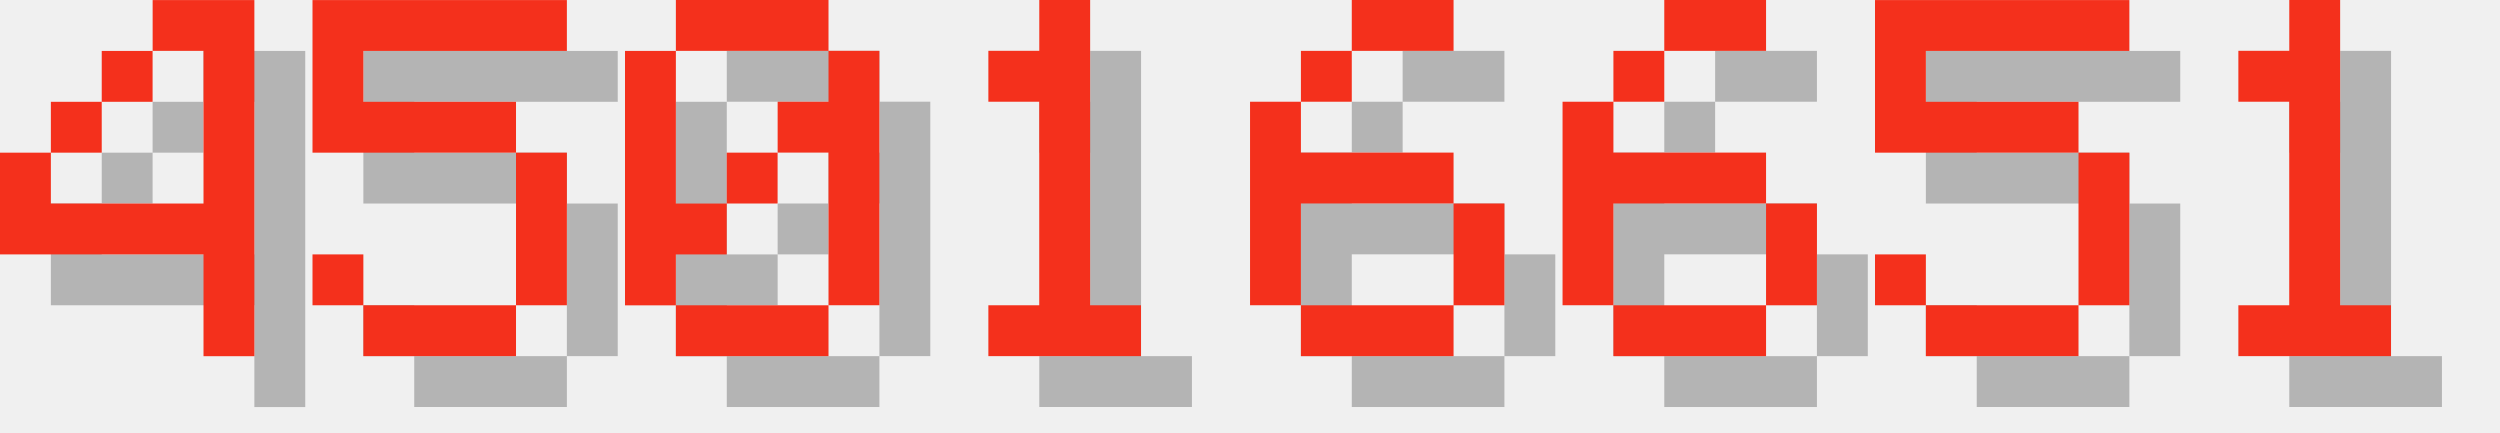
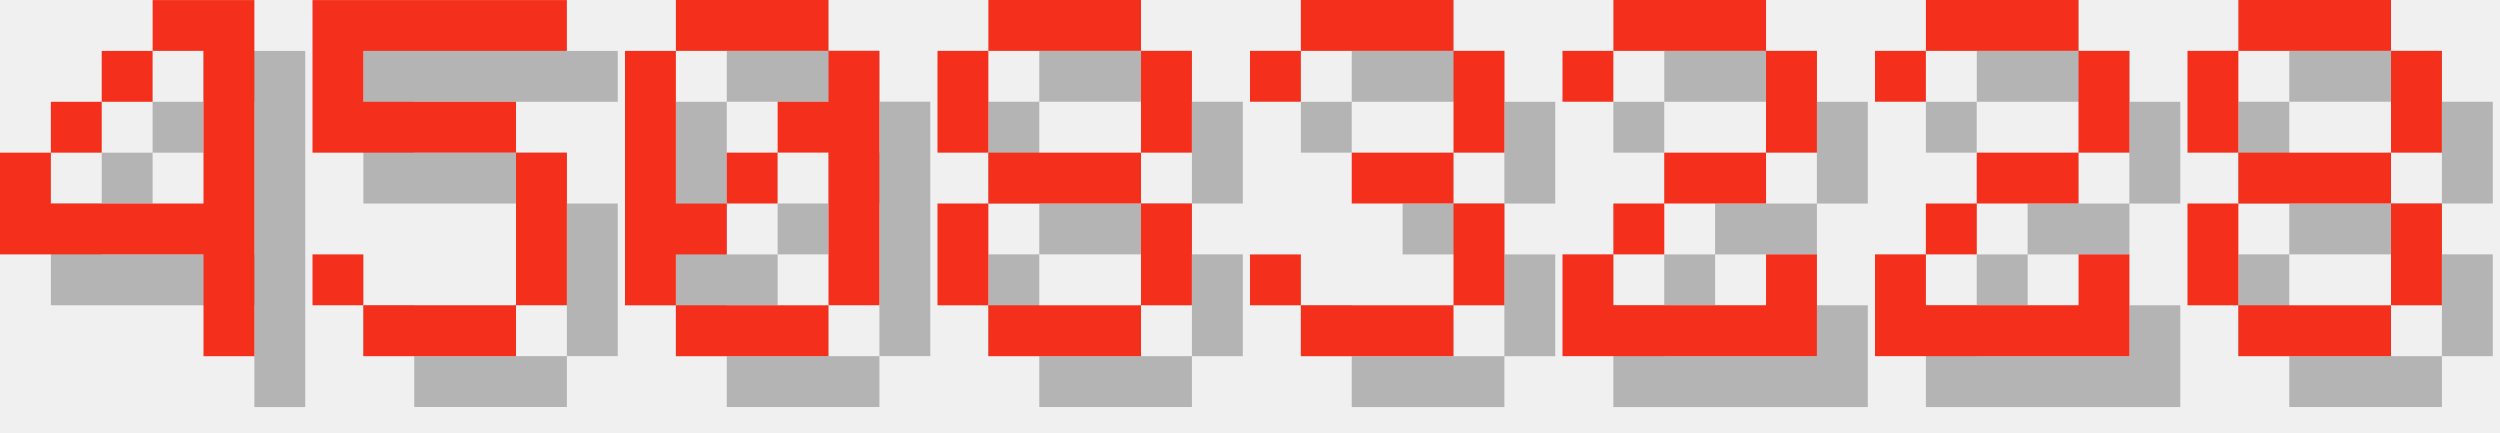
<svg xmlns="http://www.w3.org/2000/svg" version="1.1" width="208.0" height="36">
  <style>
        .text-foreground {
            fill: #F4301C;
        }
        .text-shadow {
            fill: #000000;
            fill-opacity: 0.25;
        }
    </style>
  <g class="digit" id="digit_4" transform="translate(0.0, 0), scale(4)">
    <path id="digit_4_shadow" class="text-shadow" d="m4.233 1.058v1.058h1.058v3.175h-3.175v-1.058h-1.058v2.117h4.233v2.117h1.058v-7.408h-2.117zm-2.117 3.175h1.058v-1.058h-1.058v1.058zm1.058-1.058h1.058v-1.058h-1.058v1.058z" fill-opacity=".5" style="paint-order:stroke fill markers" />
    <path id="digit_4_fg" class="text-foreground" d="m3.175 0v1.058h1.058v3.175h-3.175v-1.058h-1.058v2.117h4.233v2.117h1.058v-7.408h-2.117zm-2.117 3.175h1.058v-1.058h-1.058v1.058zm1.058-1.058h1.058v-1.058h-1.058v1.058z" fill="#fff" style="paint-order:stroke fill markers" />
  </g>
  <g class="digit" id="digit_5" transform="translate(26.0, 0), scale(4)">
    <path id="digit_5_shadow" class="text-shadow" d="m1.058 1.058v3.175h4.233v3.175h-3.175v-1.058h-1.058v1.058h1.058v1.058h3.175v-1.058h1.058v-3.175h-1.058v-1.058h-3.175v-1.058h4.233v-1.058h-5.292z" fill-opacity=".5" style="paint-order:stroke fill markers" />
    <path id="digit_5_fg" class="text-foreground" d="m0 0v3.175h4.233v3.175h-3.175v-1.058h-1.058v1.058h1.058v1.058h3.175v-1.058h1.058v-3.175h-1.058v-1.058h-3.175v-1.058h4.233v-1.058h-5.292z" fill="#fff" style="paint-order:stroke fill markers" />
  </g>
  <g class="digit" id="digit_0" transform="translate(52.0, 0), scale(4)">
    <path id="digit_0_shadow" class="text-shadow" d="m2.117 1.058v1.058h3.175v-1.058h-3.175zm3.175 1.058v1.058h-1.058v1.058h1.058v3.175h1.058v-5.292h-1.058zm0 5.292h-3.175v1.058h3.175v-1.058zm-3.175 0v-1.058h1.058v-1.058h-1.058v-3.175h-1.058v5.292h1.058zm1.058-2.117h1.058v-1.058h-1.058v1.058z" fill-opacity=".5" style="paint-order:stroke fill markers" />
    <path id="digit_0_fg" class="text-foreground" d="m1.058 0v1.058h3.175v-1.058h-3.175zm3.175 1.058v1.058h-1.058v1.058h1.058v3.175h1.058v-5.292h-1.058zm0 5.292h-3.175v1.058h3.175v-1.058zm-3.175 0v-1.058h1.058v-1.058h-1.058v-3.175h-1.058v5.292h1.058zm1.058-2.117h1.058v-1.058h-1.058v1.058z" fill="#fff" style="paint-order:stroke fill markers" />
  </g>
-   <g class="digit" id="digit_1" transform="translate(78.0, 0), scale(4)">
-     <path id="digit_1_shadow" class="text-shadow" d="m2.117 2.117v1.058h1.058v4.233h-1.058v1.058h3.175v-1.058h-1.058v-6.35h-1.058v1.058h-1.058z" fill-opacity=".5" style="paint-order:stroke fill markers" />
-     <path id="digit_1_fg" class="text-foreground" d="m1.058 1.058v1.058h1.058v4.233h-1.058v1.058h3.175v-1.058h-1.058v-6.35h-1.058v1.058h-1.058z" fill="#fff" style="paint-order:stroke fill markers" />
+   <g class="digit" id="digit_8" transform="translate(78.0, 0), scale(4)">
+     <path id="digit_8_shadow" class="text-shadow" d="m2.117 1.058v1.058h3.175v-1.058h-3.175zm3.175 1.058v2.117h1.058v-2.117h-1.058zm0 2.117h-3.175v1.058h3.175v-1.058zm0 1.058v2.117h1.058v-2.117h-1.058zm0 2.117h-3.175v1.058h3.175v-1.058zm-3.175 0v-2.117h-1.058v2.117h1.058zm0-3.175v-2.117h-1.058v2.117h1.058z" fill-opacity=".5" style="paint-order:stroke fill markers" />
+     <path id="digit_8_fg" class="text-foreground" d="m1.058 0v1.058h3.175v-1.058h-3.175zm3.175 1.058v2.117h1.058v-2.117h-1.058zm0 2.117h-3.175v1.058h3.175v-1.058zm0 1.058v2.117h1.058v-2.117h-1.058zm0 2.117h-3.175v1.058h3.175v-1.058zm-3.175 0v-2.117h-1.058v2.117h1.058zm0-3.175v-2.117h-1.058v2.117h1.058z" fill="#fff" style="paint-order:stroke fill markers" />
  </g>
-   <g class="digit" id="digit_6" transform="translate(104.0, 0), scale(4)">
-     <path id="digit_6_shadow" class="text-shadow" d="m3.175 1.058v1.058h2.117v-1.058h-2.117zm0 1.058h-1.058v1.058h1.058v-1.058zm-1.058 1.058h-1.058v4.233h1.058v-2.117h3.175v-1.058h-3.175v-1.058zm3.175 2.117v2.117h1.058v-2.117h-1.058zm0 2.117h-3.175v1.058h3.175v-1.058z" fill-opacity=".5" style="paint-order:stroke fill markers" />
-     <path id="digit_6_fg" class="text-foreground" d="m2.117 0v1.058h2.117v-1.058h-2.117zm0 1.058h-1.058v1.058h1.058v-1.058zm-1.058 1.058h-1.058v4.233h1.058v-2.117h3.175v-1.058h-3.175v-1.058zm3.175 2.117v2.117h1.058v-2.117h-1.058zm0 2.117h-3.175v1.058h3.175v-1.058z" fill="#fff" style="paint-order:stroke fill markers" />
+   <g class="digit" id="digit_3" transform="translate(104.0, 0), scale(4)">
+     <path id="digit_3_shadow" class="text-shadow" d="m1.058 2.117v1.058h1.058v-1.058h3.175v2.117h-2.117v1.058h2.117v2.117h-3.175v-1.058h-1.058v1.058h1.058v1.058h3.175v-1.058h1.058v-2.117h-1.058v-1.058h1.058v-2.117h-1.058v-1.058h-3.175v1.058h-1.058z" fill-opacity=".5" style="paint-order:stroke fill markers" />
+     <path id="digit_3_fg" class="text-foreground" d="m0 1.058v1.058h1.058v-1.058h3.175v2.117h-2.117v1.058h2.117v2.117h-3.175v-1.058h-1.058v1.058h1.058v1.058h3.175v-1.058h1.058v-2.117h-1.058v-1.058h1.058v-2.117h-1.058v-1.058h-3.175v1.058h-1.058z" fill="#fff" style="paint-order:stroke fill markers" />
  </g>
-   <g class="digit" id="digit_6" transform="translate(130.0, 0), scale(4)">
-     <path id="digit_6_shadow" class="text-shadow" d="m3.175 1.058v1.058h2.117v-1.058h-2.117zm0 1.058h-1.058v1.058h1.058v-1.058zm-1.058 1.058h-1.058v4.233h1.058v-2.117h3.175v-1.058h-3.175v-1.058zm3.175 2.117v2.117h1.058v-2.117h-1.058zm0 2.117h-3.175v1.058h3.175v-1.058z" fill-opacity=".5" style="paint-order:stroke fill markers" />
-     <path id="digit_6_fg" class="text-foreground" d="m2.117 0v1.058h2.117v-1.058h-2.117zm0 1.058h-1.058v1.058h1.058v-1.058zm-1.058 1.058h-1.058v4.233h1.058v-2.117h3.175v-1.058h-3.175v-1.058zm3.175 2.117v2.117h1.058v-2.117h-1.058zm0 2.117h-3.175v1.058h3.175v-1.058z" fill="#fff" style="paint-order:stroke fill markers" />
+   <g class="digit" id="digit_2" transform="translate(130.0, 0), scale(4)">
+     <path id="digit_2_shadow" class="text-shadow" d="m1.058 2.117v1.058h1.058v-1.058h3.175v2.117h-2.117v1.058h-1.058v1.058h-1.058v2.117h5.292v-2.117h-1.058v1.058h-3.175v-1.058h1.058v-1.058h2.117v-1.058h1.058v-2.117h-1.058v-1.058h-3.175v1.058h-1.058z" fill-opacity=".5" style="paint-order:stroke fill markers" />
+     <path id="digit_2_fg" class="text-foreground" d="m0 1.058v1.058h1.058v-1.058h3.175v2.117h-2.117v1.058h-1.058v1.058h-1.058v2.117h5.292v-2.117h-1.058v1.058h-3.175v-1.058h1.058v-1.058h2.117v-1.058h1.058v-2.117h-1.058v-1.058h-3.175v1.058h-1.058z" fill="#fff" style="paint-order:stroke fill markers" />
  </g>
-   <g class="digit" id="digit_5" transform="translate(156.0, 0), scale(4)">
-     <path id="digit_5_shadow" class="text-shadow" d="m1.058 1.058v3.175h4.233v3.175h-3.175v-1.058h-1.058v1.058h1.058v1.058h3.175v-1.058h1.058v-3.175h-1.058v-1.058h-3.175v-1.058h4.233v-1.058h-5.292z" fill-opacity=".5" style="paint-order:stroke fill markers" />
-     <path id="digit_5_fg" class="text-foreground" d="m0 0v3.175h4.233v3.175h-3.175v-1.058h-1.058v1.058h1.058v1.058h3.175v-1.058h1.058v-3.175h-1.058v-1.058h-3.175v-1.058h4.233v-1.058h-5.292z" fill="#fff" style="paint-order:stroke fill markers" />
+   <g class="digit" id="digit_2" transform="translate(156.0, 0), scale(4)">
+     <path id="digit_2_shadow" class="text-shadow" d="m1.058 2.117v1.058h1.058v-1.058h3.175v2.117h-2.117v1.058h-1.058v1.058h-1.058v2.117h5.292v-2.117h-1.058v1.058h-3.175v-1.058h1.058v-1.058h2.117v-1.058h1.058v-2.117h-1.058v-1.058h-3.175v1.058h-1.058z" fill-opacity=".5" style="paint-order:stroke fill markers" />
+     <path id="digit_2_fg" class="text-foreground" d="m0 1.058v1.058h1.058v-1.058h3.175v2.117h-2.117v1.058h-1.058v1.058h-1.058v2.117h5.292v-2.117h-1.058v1.058h-3.175v-1.058h1.058v-1.058h2.117v-1.058h1.058v-2.117h-1.058v-1.058h-3.175v1.058h-1.058z" fill="#fff" style="paint-order:stroke fill markers" />
  </g>
-   <g class="digit" id="digit_1" transform="translate(182.0, 0), scale(4)">
-     <path id="digit_1_shadow" class="text-shadow" d="m2.117 2.117v1.058h1.058v4.233h-1.058v1.058h3.175v-1.058h-1.058v-6.35h-1.058v1.058h-1.058z" fill-opacity=".5" style="paint-order:stroke fill markers" />
-     <path id="digit_1_fg" class="text-foreground" d="m1.058 1.058v1.058h1.058v4.233h-1.058v1.058h3.175v-1.058h-1.058v-6.35h-1.058v1.058h-1.058z" fill="#fff" style="paint-order:stroke fill markers" />
+   <g class="digit" id="digit_8" transform="translate(182.0, 0), scale(4)">
+     <path id="digit_8_shadow" class="text-shadow" d="m2.117 1.058v1.058h3.175v-1.058h-3.175zm3.175 1.058v2.117h1.058v-2.117h-1.058zm0 2.117h-3.175v1.058h3.175v-1.058zm0 1.058v2.117h1.058v-2.117h-1.058zm0 2.117h-3.175v1.058h3.175v-1.058zm-3.175 0v-2.117h-1.058v2.117h1.058zm0-3.175v-2.117h-1.058v2.117h1.058z" fill-opacity=".5" style="paint-order:stroke fill markers" />
+     <path id="digit_8_fg" class="text-foreground" d="m1.058 0v1.058h3.175v-1.058h-3.175zm3.175 1.058v2.117h1.058v-2.117h-1.058zm0 2.117h-3.175v1.058h3.175v-1.058zm0 1.058v2.117h1.058v-2.117h-1.058zm0 2.117h-3.175v1.058h3.175v-1.058zm-3.175 0v-2.117h-1.058v2.117h1.058zm0-3.175v-2.117h-1.058v2.117h1.058z" fill="#fff" style="paint-order:stroke fill markers" />
  </g>
</svg>
